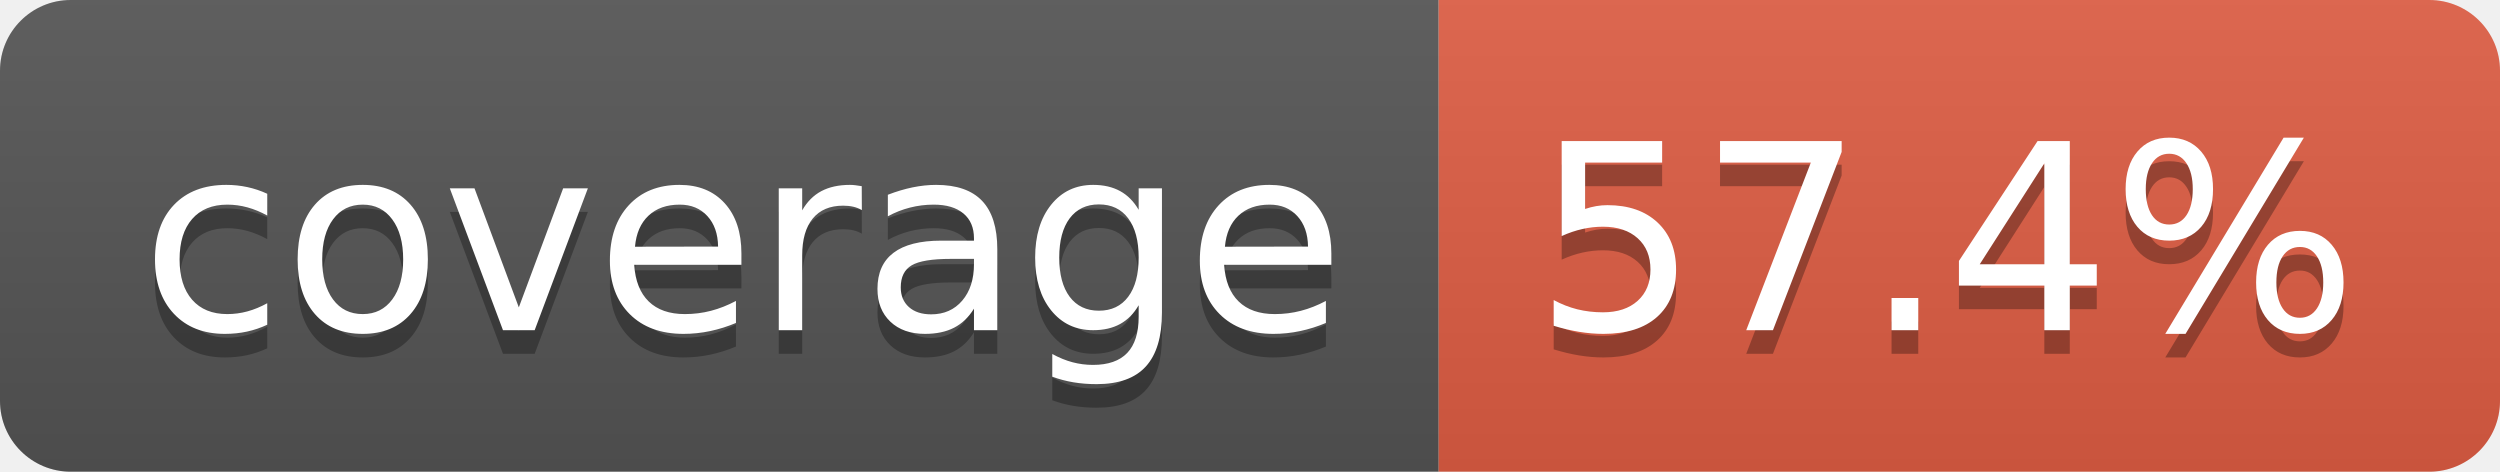
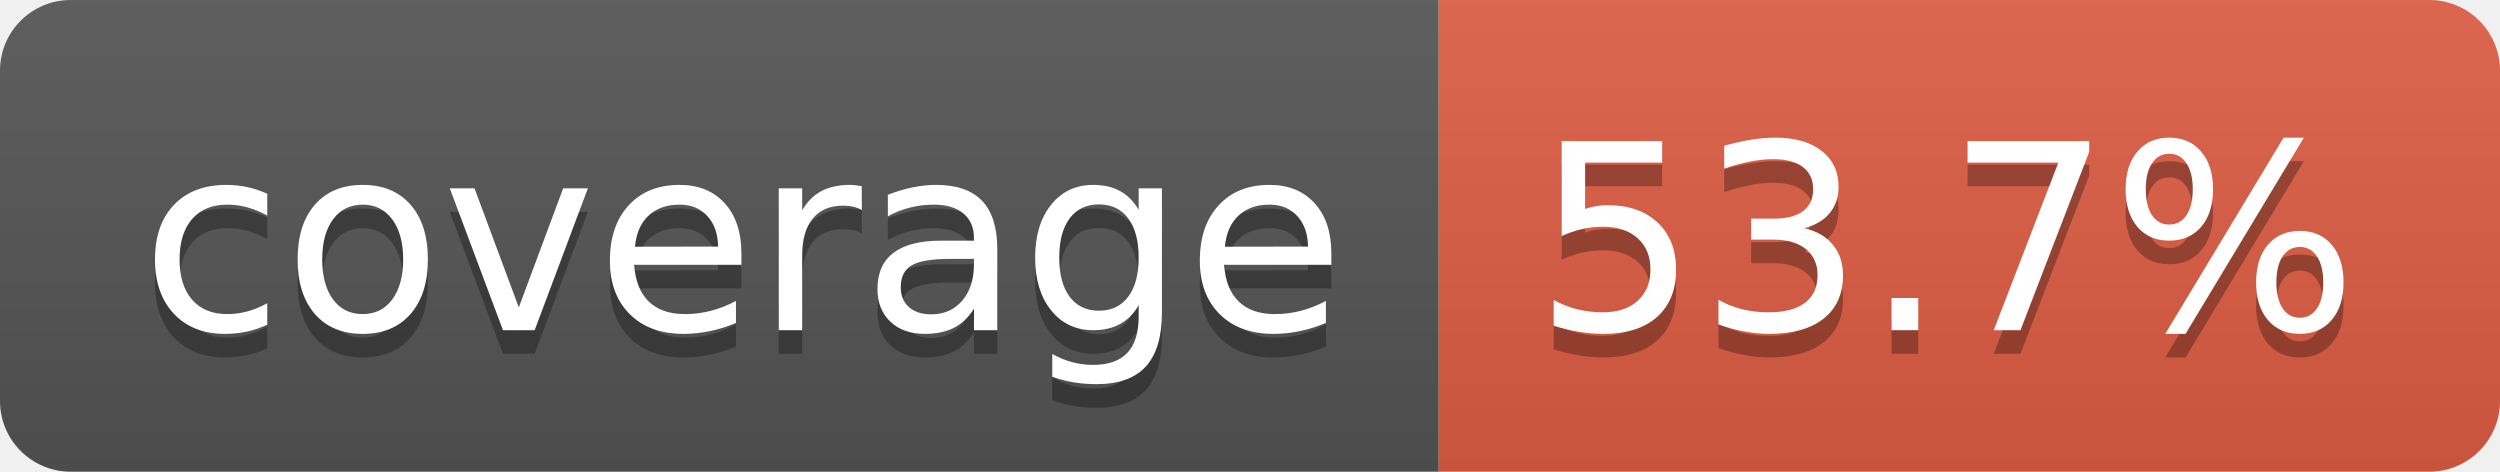
- <svg xmlns="http://www.w3.org/2000/svg" width="106" height="20" role="img" aria-label="coverage: 57.4%">
+ <svg xmlns="http://www.w3.org/2000/svg" width="106" height="20" role="img" aria-label="coverage: 53.7%">
  <linearGradient id="s" x2="0" y2="100%">
    <stop offset="0" stop-color="#bbb" stop-opacity=".1" />
    <stop offset="1" stop-opacity=".1" />
  </linearGradient>
  <clipPath id="r">
    <rect width="106" height="20" rx="3" fill="#fff" />
  </clipPath>
  <g clip-path="url(#r)">
    <rect width="61" height="20" fill="#555" />
    <rect x="61" width="45" height="20" fill="#e05d44" />
    <rect width="106" height="20" fill="url(#s)" />
  </g>
  <g fill="#fff" text-anchor="middle" font-family="Verdana,Geneva,DejaVu Sans,sans-serif" text-rendering="geometricPrecision" font-size="110">
    <text aria-hidden="true" x="315" y="150" fill="#010101" fill-opacity=".3" transform="scale(.1)" textLength="510">coverage</text>
    <text x="315" y="140" transform="scale(.1)" fill="#fff" textLength="510">coverage</text>
-     <text aria-hidden="true" x="825" y="150" fill="#010101" fill-opacity=".3" transform="scale(.1)" textLength="350">57.4%</text>
-     <text x="825" y="140" transform="scale(.1)" fill="#fff" textLength="350">57.4%</text>
+     <text aria-hidden="true" x="825" y="150" fill="#010101" fill-opacity=".3" transform="scale(.1)" textLength="350">53.7%</text>
+     <text x="825" y="140" transform="scale(.1)" fill="#fff" textLength="350">53.7%</text>
  </g>
</svg>
